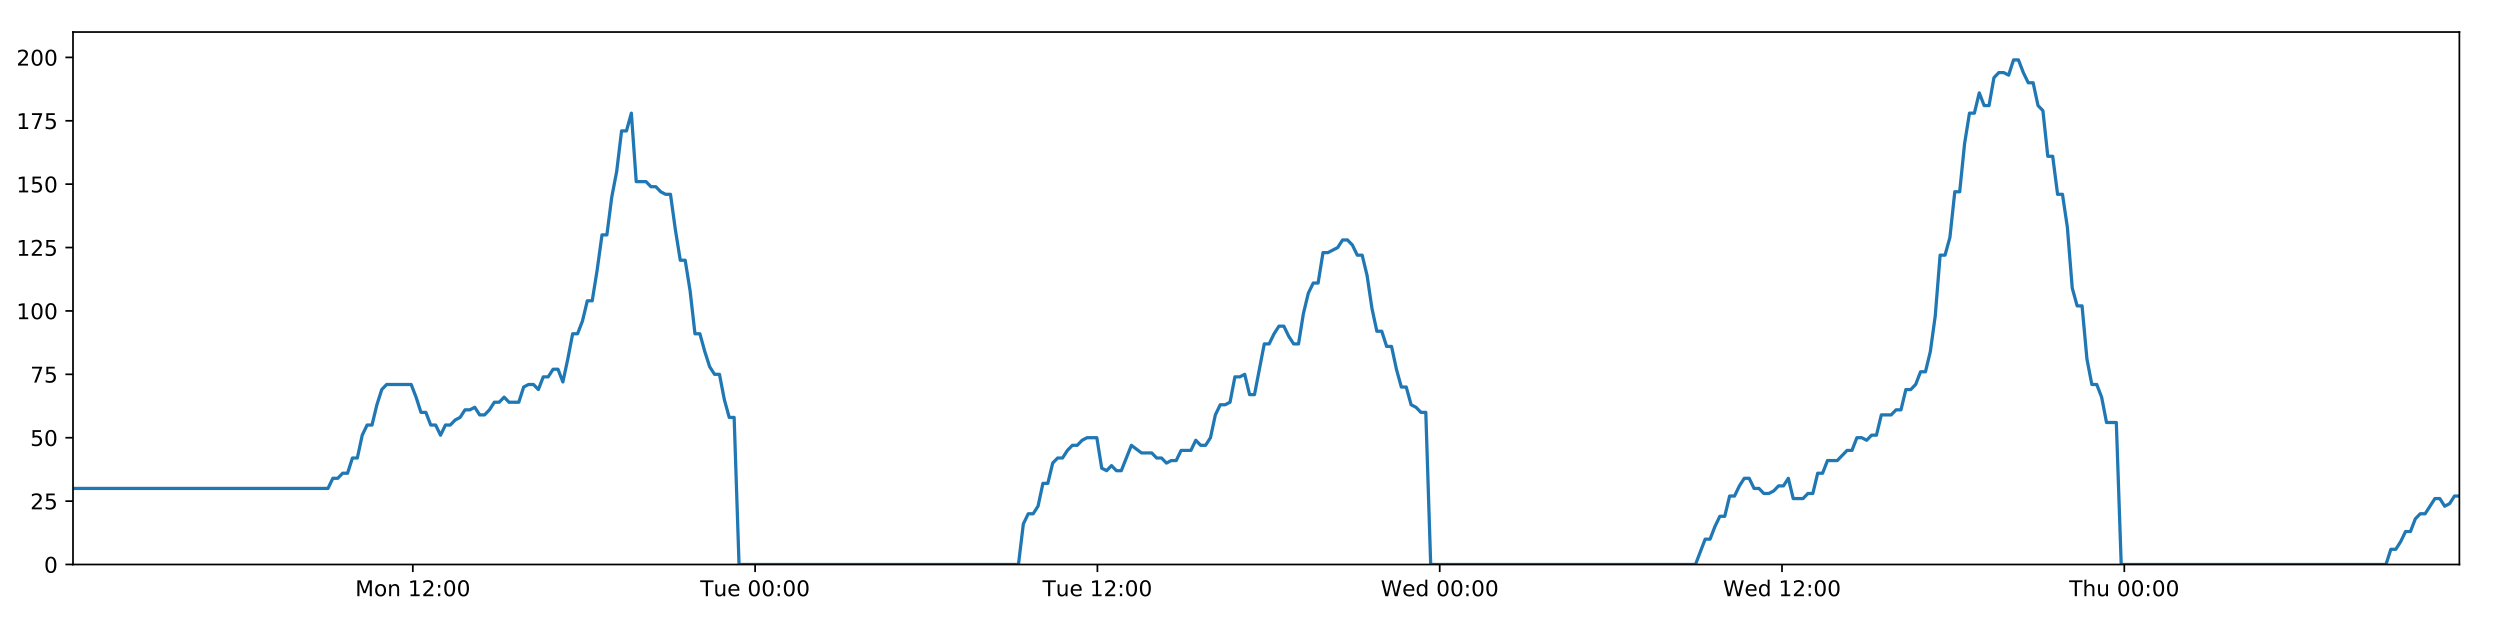
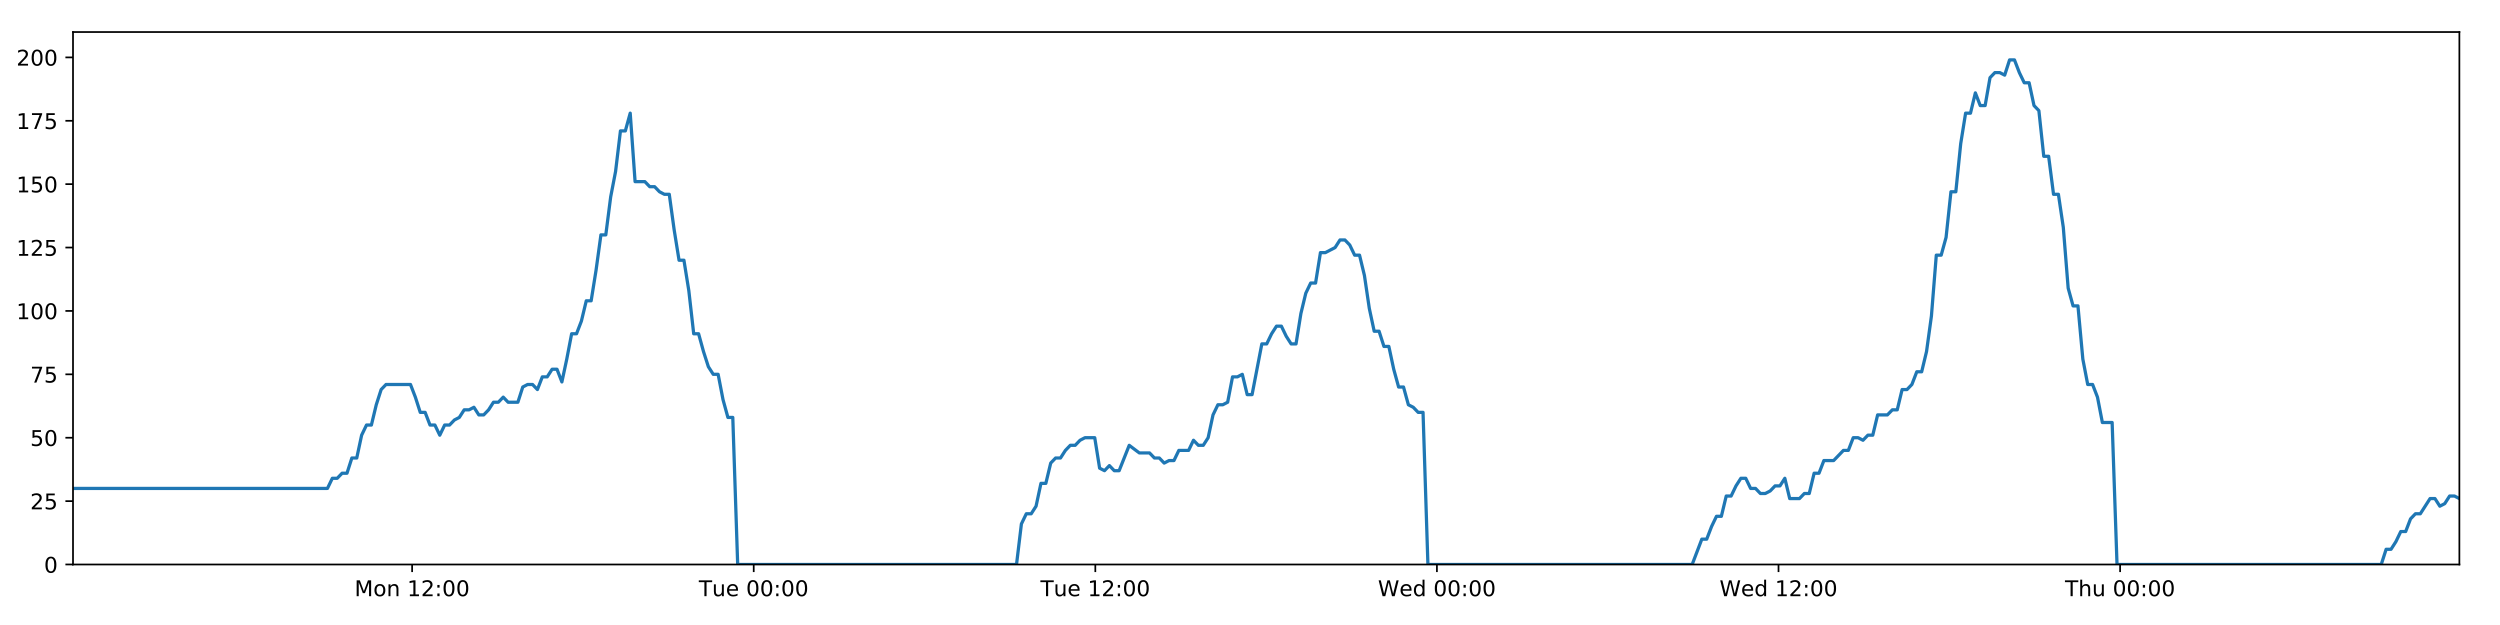
<svg xmlns="http://www.w3.org/2000/svg" xmlns:xlink="http://www.w3.org/1999/xlink" height="288pt" version="1.1" viewBox="0 0 1152 288" width="1152pt">
  <defs>
    <style type="text/css">
*{stroke-linecap:butt;stroke-linejoin:round;}
  </style>
  </defs>
  <g id="figure_1">
    <g id="patch_1">
      <path d="M 0 288  L 1152 288  L 1152 0  L 0 0  z " style="fill:#ffffff;" />
    </g>
    <g id="axes_1">
      <g id="patch_2">
        <path d="M 33.64 260.12  L 1133.28 260.12  L 1133.28 14.76  L 33.64 14.76  z " style="fill:#ffffff;" />
      </g>
      <g id="matplotlib.axis_1">
        <g id="xtick_1">
          <g id="line2d_1">
            <defs>
-               <path d="M 0 0  L 0 3.5  " id="m1fa4436f64" style="stroke:#000000;stroke-width:0.8;" />
-             </defs>
-             <g>
-               <use style="stroke:#000000;stroke-width:0.8;" x="190.226" xlink:href="#m1fa4436f64" y="260.12" />
+               <path d="M 0 0  L 0 3.5  " id="m2cbfe903dc" style="stroke:#000000;stroke-width:0.8;" />
+             </defs>
+             <g>
+               <use style="stroke:#000000;stroke-width:0.8;" x="189.906" xlink:href="#m2cbfe903dc" y="260.12" />
            </g>
          </g>
          <g id="text_1">
            <defs>
              <path d="M 9.812 72.906  L 24.516 72.906  L 43.109 23.297  L 61.812 72.906  L 76.516 72.906  L 76.516 0  L 66.891 0  L 66.891 64.016  L 48.094 14.016  L 38.188 14.016  L 19.391 64.016  L 19.391 0  L 9.812 0  z " id="DejaVuSans-77" />
              <path d="M 30.609 48.391  Q 23.391 48.391 19.188 42.75  Q 14.984 37.109 14.984 27.297  Q 14.984 17.484 19.156 11.844  Q 23.344 6.203 30.609 6.203  Q 37.797 6.203 41.984 11.859  Q 46.188 17.531 46.188 27.297  Q 46.188 37.016 41.984 42.703  Q 37.797 48.391 30.609 48.391  z M 30.609 56  Q 42.328 56 49.016 48.375  Q 55.719 40.766 55.719 27.297  Q 55.719 13.875 49.016 6.219  Q 42.328 -1.422 30.609 -1.422  Q 18.844 -1.422 12.172 6.219  Q 5.516 13.875 5.516 27.297  Q 5.516 40.766 12.172 48.375  Q 18.844 56 30.609 56  z " id="DejaVuSans-111" />
              <path d="M 54.891 33.016  L 54.891 0  L 45.906 0  L 45.906 32.719  Q 45.906 40.484 42.875 44.328  Q 39.844 48.188 33.797 48.188  Q 26.516 48.188 22.312 43.547  Q 18.109 38.922 18.109 30.906  L 18.109 0  L 9.078 0  L 9.078 54.688  L 18.109 54.688  L 18.109 46.188  Q 21.344 51.125 25.703 53.562  Q 30.078 56 35.797 56  Q 45.219 56 50.047 50.172  Q 54.891 44.344 54.891 33.016  z " id="DejaVuSans-110" />
              <path id="DejaVuSans-32" />
              <path d="M 12.406 8.297  L 28.516 8.297  L 28.516 63.922  L 10.984 60.406  L 10.984 69.391  L 28.422 72.906  L 38.281 72.906  L 38.281 8.297  L 54.391 8.297  L 54.391 0  L 12.406 0  z " id="DejaVuSans-49" />
              <path d="M 19.188 8.297  L 53.609 8.297  L 53.609 0  L 7.328 0  L 7.328 8.297  Q 12.938 14.109 22.625 23.891  Q 32.328 33.688 34.812 36.531  Q 39.547 41.844 41.422 45.531  Q 43.312 49.219 43.312 52.781  Q 43.312 58.594 39.234 62.25  Q 35.156 65.922 28.609 65.922  Q 23.969 65.922 18.812 64.312  Q 13.672 62.703 7.812 59.422  L 7.812 69.391  Q 13.766 71.781 18.938 73  Q 24.125 74.219 28.422 74.219  Q 39.75 74.219 46.484 68.547  Q 53.219 62.891 53.219 53.422  Q 53.219 48.922 51.531 44.891  Q 49.859 40.875 45.406 35.406  Q 44.188 33.984 37.641 27.219  Q 31.109 20.453 19.188 8.297  z " id="DejaVuSans-50" />
              <path d="M 11.719 12.406  L 22.016 12.406  L 22.016 0  L 11.719 0  z M 11.719 51.703  L 22.016 51.703  L 22.016 39.312  L 11.719 39.312  z " id="DejaVuSans-58" />
              <path d="M 31.781 66.406  Q 24.172 66.406 20.328 58.906  Q 16.5 51.422 16.5 36.375  Q 16.5 21.391 20.328 13.891  Q 24.172 6.391 31.781 6.391  Q 39.453 6.391 43.281 13.891  Q 47.125 21.391 47.125 36.375  Q 47.125 51.422 43.281 58.906  Q 39.453 66.406 31.781 66.406  z M 31.781 74.219  Q 44.047 74.219 50.516 64.516  Q 56.984 54.828 56.984 36.375  Q 56.984 17.969 50.516 8.266  Q 44.047 -1.422 31.781 -1.422  Q 19.531 -1.422 13.062 8.266  Q 6.594 17.969 6.594 36.375  Q 6.594 54.828 13.062 64.516  Q 19.531 74.219 31.781 74.219  z " id="DejaVuSans-48" />
            </defs>
-             <g transform="translate(163.6859 274.7184)scale(0.1 -0.1)">
+             <g transform="translate(163.3656 274.7184)scale(0.1 -0.1)">
              <use xlink:href="#DejaVuSans-77" />
              <use x="86.279" xlink:href="#DejaVuSans-111" />
              <use x="147.461" xlink:href="#DejaVuSans-110" />
              <use x="210.84" xlink:href="#DejaVuSans-32" />
              <use x="242.627" xlink:href="#DejaVuSans-49" />
              <use x="306.25" xlink:href="#DejaVuSans-50" />
              <use x="369.873" xlink:href="#DejaVuSans-58" />
              <use x="403.564" xlink:href="#DejaVuSans-48" />
              <use x="467.188" xlink:href="#DejaVuSans-48" />
            </g>
          </g>
        </g>
        <g id="xtick_2">
          <g id="line2d_2">
            <g>
-               <use style="stroke:#000000;stroke-width:0.8;" x="347.957" xlink:href="#m1fa4436f64" y="260.12" />
+               <use style="stroke:#000000;stroke-width:0.8;" x="347.314" xlink:href="#m2cbfe903dc" y="260.12" />
            </g>
          </g>
          <g id="text_2">
            <defs>
              <path d="M -0.297 72.906  L 61.375 72.906  L 61.375 64.594  L 35.5 64.594  L 35.5 0  L 25.594 0  L 25.594 64.594  L -0.297 64.594  z " id="DejaVuSans-84" />
              <path d="M 8.5 21.578  L 8.5 54.688  L 17.484 54.688  L 17.484 21.922  Q 17.484 14.156 20.5 10.266  Q 23.531 6.391 29.594 6.391  Q 36.859 6.391 41.078 11.031  Q 45.312 15.672 45.312 23.688  L 45.312 54.688  L 54.297 54.688  L 54.297 0  L 45.312 0  L 45.312 8.406  Q 42.047 3.422 37.719 1  Q 33.406 -1.422 27.688 -1.422  Q 18.266 -1.422 13.375 4.438  Q 8.5 10.297 8.5 21.578  z M 31.109 56  z " id="DejaVuSans-117" />
              <path d="M 56.203 29.594  L 56.203 25.203  L 14.891 25.203  Q 15.484 15.922 20.484 11.062  Q 25.484 6.203 34.422 6.203  Q 39.594 6.203 44.453 7.469  Q 49.312 8.734 54.109 11.281  L 54.109 2.781  Q 49.266 0.734 44.188 -0.344  Q 39.109 -1.422 33.891 -1.422  Q 20.797 -1.422 13.156 6.188  Q 5.516 13.812 5.516 26.812  Q 5.516 40.234 12.766 48.109  Q 20.016 56 32.328 56  Q 43.359 56 49.781 48.891  Q 56.203 41.797 56.203 29.594  z M 47.219 32.234  Q 47.125 39.594 43.094 43.984  Q 39.062 48.391 32.422 48.391  Q 24.906 48.391 20.391 44.141  Q 15.875 39.891 15.188 32.172  z " id="DejaVuSans-101" />
            </defs>
-             <g transform="translate(322.671 274.7184)scale(0.1 -0.1)">
+             <g transform="translate(322.0282 274.7184)scale(0.1 -0.1)">
              <use xlink:href="#DejaVuSans-84" />
              <use x="60.85" xlink:href="#DejaVuSans-117" />
              <use x="124.229" xlink:href="#DejaVuSans-101" />
              <use x="185.752" xlink:href="#DejaVuSans-32" />
              <use x="217.539" xlink:href="#DejaVuSans-48" />
              <use x="281.162" xlink:href="#DejaVuSans-48" />
              <use x="344.785" xlink:href="#DejaVuSans-58" />
              <use x="378.477" xlink:href="#DejaVuSans-48" />
              <use x="442.1" xlink:href="#DejaVuSans-48" />
            </g>
          </g>
        </g>
        <g id="xtick_3">
          <g id="line2d_3">
            <g>
-               <use style="stroke:#000000;stroke-width:0.8;" x="505.687" xlink:href="#m1fa4436f64" y="260.12" />
+               <use style="stroke:#000000;stroke-width:0.8;" x="504.722" xlink:href="#m2cbfe903dc" y="260.12" />
            </g>
          </g>
          <g id="text_3">
-             <g transform="translate(480.4015 274.7184)scale(0.1 -0.1)">
+             <g transform="translate(479.4361 274.7184)scale(0.1 -0.1)">
              <use xlink:href="#DejaVuSans-84" />
              <use x="60.85" xlink:href="#DejaVuSans-117" />
              <use x="124.229" xlink:href="#DejaVuSans-101" />
              <use x="185.752" xlink:href="#DejaVuSans-32" />
              <use x="217.539" xlink:href="#DejaVuSans-49" />
              <use x="281.162" xlink:href="#DejaVuSans-50" />
              <use x="344.785" xlink:href="#DejaVuSans-58" />
              <use x="378.477" xlink:href="#DejaVuSans-48" />
              <use x="442.1" xlink:href="#DejaVuSans-48" />
            </g>
          </g>
        </g>
        <g id="xtick_4">
          <g id="line2d_4">
            <g>
-               <use style="stroke:#000000;stroke-width:0.8;" x="663.418" xlink:href="#m1fa4436f64" y="260.12" />
+               <use style="stroke:#000000;stroke-width:0.8;" x="662.13" xlink:href="#m2cbfe903dc" y="260.12" />
            </g>
          </g>
          <g id="text_4">
            <defs>
              <path d="M 3.328 72.906  L 13.281 72.906  L 28.609 11.281  L 43.891 72.906  L 54.984 72.906  L 70.312 11.281  L 85.594 72.906  L 95.609 72.906  L 77.297 0  L 64.891 0  L 49.516 63.281  L 33.984 0  L 21.578 0  z " id="DejaVuSans-87" />
              <path d="M 45.406 46.391  L 45.406 75.984  L 54.391 75.984  L 54.391 0  L 45.406 0  L 45.406 8.203  Q 42.578 3.328 38.25 0.953  Q 33.938 -1.422 27.875 -1.422  Q 17.969 -1.422 11.734 6.484  Q 5.516 14.406 5.516 27.297  Q 5.516 40.188 11.734 48.094  Q 17.969 56 27.875 56  Q 33.938 56 38.25 53.625  Q 42.578 51.266 45.406 46.391  z M 14.797 27.297  Q 14.797 17.391 18.875 11.75  Q 22.953 6.109 30.078 6.109  Q 37.203 6.109 41.297 11.75  Q 45.406 17.391 45.406 27.297  Q 45.406 37.203 41.297 42.844  Q 37.203 48.484 30.078 48.484  Q 22.953 48.484 18.875 42.844  Q 14.797 37.203 14.797 27.297  z " id="DejaVuSans-100" />
            </defs>
-             <g transform="translate(636.2288 274.7184)scale(0.1 -0.1)">
+             <g transform="translate(634.9409 274.7184)scale(0.1 -0.1)">
              <use xlink:href="#DejaVuSans-87" />
              <use x="98.799" xlink:href="#DejaVuSans-101" />
              <use x="160.322" xlink:href="#DejaVuSans-100" />
              <use x="223.799" xlink:href="#DejaVuSans-32" />
              <use x="255.586" xlink:href="#DejaVuSans-48" />
              <use x="319.209" xlink:href="#DejaVuSans-48" />
              <use x="382.832" xlink:href="#DejaVuSans-58" />
              <use x="416.523" xlink:href="#DejaVuSans-48" />
              <use x="480.146" xlink:href="#DejaVuSans-48" />
            </g>
          </g>
        </g>
        <g id="xtick_5">
          <g id="line2d_5">
            <g>
-               <use style="stroke:#000000;stroke-width:0.8;" x="821.148" xlink:href="#m1fa4436f64" y="260.12" />
+               <use style="stroke:#000000;stroke-width:0.8;" x="819.538" xlink:href="#m2cbfe903dc" y="260.12" />
            </g>
          </g>
          <g id="text_5">
-             <g transform="translate(793.9592 274.7184)scale(0.1 -0.1)">
+             <g transform="translate(792.3488 274.7184)scale(0.1 -0.1)">
              <use xlink:href="#DejaVuSans-87" />
              <use x="98.799" xlink:href="#DejaVuSans-101" />
              <use x="160.322" xlink:href="#DejaVuSans-100" />
              <use x="223.799" xlink:href="#DejaVuSans-32" />
              <use x="255.586" xlink:href="#DejaVuSans-49" />
              <use x="319.209" xlink:href="#DejaVuSans-50" />
              <use x="382.832" xlink:href="#DejaVuSans-58" />
              <use x="416.523" xlink:href="#DejaVuSans-48" />
              <use x="480.146" xlink:href="#DejaVuSans-48" />
            </g>
          </g>
        </g>
        <g id="xtick_6">
          <g id="line2d_6">
            <g>
-               <use style="stroke:#000000;stroke-width:0.8;" x="978.879" xlink:href="#m1fa4436f64" y="260.12" />
+               <use style="stroke:#000000;stroke-width:0.8;" x="976.946" xlink:href="#m2cbfe903dc" y="260.12" />
            </g>
          </g>
          <g id="text_6">
            <defs>
              <path d="M 54.891 33.016  L 54.891 0  L 45.906 0  L 45.906 32.719  Q 45.906 40.484 42.875 44.328  Q 39.844 48.188 33.797 48.188  Q 26.516 48.188 22.312 43.547  Q 18.109 38.922 18.109 30.906  L 18.109 0  L 9.078 0  L 9.078 75.984  L 18.109 75.984  L 18.109 46.188  Q 21.344 51.125 25.703 53.562  Q 30.078 56 35.797 56  Q 45.219 56 50.047 50.172  Q 54.891 44.344 54.891 33.016  z " id="DejaVuSans-104" />
            </defs>
-             <g transform="translate(953.4889 274.7184)scale(0.1 -0.1)">
+             <g transform="translate(951.5559 274.7184)scale(0.1 -0.1)">
              <use xlink:href="#DejaVuSans-84" />
              <use x="61.084" xlink:href="#DejaVuSans-104" />
              <use x="124.463" xlink:href="#DejaVuSans-117" />
              <use x="187.842" xlink:href="#DejaVuSans-32" />
              <use x="219.629" xlink:href="#DejaVuSans-48" />
              <use x="283.252" xlink:href="#DejaVuSans-48" />
              <use x="346.875" xlink:href="#DejaVuSans-58" />
              <use x="380.566" xlink:href="#DejaVuSans-48" />
              <use x="444.189" xlink:href="#DejaVuSans-48" />
            </g>
          </g>
        </g>
      </g>
      <g id="matplotlib.axis_2">
        <g id="ytick_1">
          <g id="line2d_7">
            <defs>
-               <path d="M 0 0  L -3.5 0  " id="mef4e2002f7" style="stroke:#000000;stroke-width:0.8;" />
-             </defs>
-             <g>
-               <use style="stroke:#000000;stroke-width:0.8;" x="33.64" xlink:href="#mef4e2002f7" y="260.12" />
+               <path d="M 0 0  L -3.5 0  " id="mfd53454395" style="stroke:#000000;stroke-width:0.8;" />
+             </defs>
+             <g>
+               <use style="stroke:#000000;stroke-width:0.8;" x="33.64" xlink:href="#mfd53454395" y="260.12" />
            </g>
          </g>
          <g id="text_7">
            <g transform="translate(20.2775 263.9192)scale(0.1 -0.1)">
              <use xlink:href="#DejaVuSans-48" />
            </g>
          </g>
        </g>
        <g id="ytick_2">
          <g id="line2d_8">
            <g>
-               <use style="stroke:#000000;stroke-width:0.8;" x="33.64" xlink:href="#mef4e2002f7" y="230.91" />
+               <use style="stroke:#000000;stroke-width:0.8;" x="33.64" xlink:href="#mfd53454395" y="230.91" />
            </g>
          </g>
          <g id="text_8">
            <defs>
              <path d="M 10.797 72.906  L 49.516 72.906  L 49.516 64.594  L 19.828 64.594  L 19.828 46.734  Q 21.969 47.469 24.109 47.828  Q 26.266 48.188 28.422 48.188  Q 40.625 48.188 47.75 41.5  Q 54.891 34.812 54.891 23.391  Q 54.891 11.625 47.562 5.094  Q 40.234 -1.422 26.906 -1.422  Q 22.312 -1.422 17.547 -0.641  Q 12.797 0.141 7.719 1.703  L 7.719 11.625  Q 12.109 9.234 16.797 8.062  Q 21.484 6.891 26.703 6.891  Q 35.156 6.891 40.078 11.328  Q 45.016 15.766 45.016 23.391  Q 45.016 31 40.078 35.438  Q 35.156 39.891 26.703 39.891  Q 22.75 39.891 18.812 39.016  Q 14.891 38.141 10.797 36.281  z " id="DejaVuSans-53" />
            </defs>
            <g transform="translate(13.915 234.7097)scale(0.1 -0.1)">
              <use xlink:href="#DejaVuSans-50" />
              <use x="63.623" xlink:href="#DejaVuSans-53" />
            </g>
          </g>
        </g>
        <g id="ytick_3">
          <g id="line2d_9">
            <g>
-               <use style="stroke:#000000;stroke-width:0.8;" x="33.64" xlink:href="#mef4e2002f7" y="201.701" />
+               <use style="stroke:#000000;stroke-width:0.8;" x="33.64" xlink:href="#mfd53454395" y="201.701" />
            </g>
          </g>
          <g id="text_9">
            <g transform="translate(13.915 205.5002)scale(0.1 -0.1)">
              <use xlink:href="#DejaVuSans-53" />
              <use x="63.623" xlink:href="#DejaVuSans-48" />
            </g>
          </g>
        </g>
        <g id="ytick_4">
          <g id="line2d_10">
            <g>
-               <use style="stroke:#000000;stroke-width:0.8;" x="33.64" xlink:href="#mef4e2002f7" y="172.491" />
+               <use style="stroke:#000000;stroke-width:0.8;" x="33.64" xlink:href="#mfd53454395" y="172.491" />
            </g>
          </g>
          <g id="text_10">
            <defs>
              <path d="M 8.203 72.906  L 55.078 72.906  L 55.078 68.703  L 28.609 0  L 18.312 0  L 43.219 64.594  L 8.203 64.594  z " id="DejaVuSans-55" />
            </defs>
            <g transform="translate(13.915 176.2906)scale(0.1 -0.1)">
              <use xlink:href="#DejaVuSans-55" />
              <use x="63.623" xlink:href="#DejaVuSans-53" />
            </g>
          </g>
        </g>
        <g id="ytick_5">
          <g id="line2d_11">
            <g>
-               <use style="stroke:#000000;stroke-width:0.8;" x="33.64" xlink:href="#mef4e2002f7" y="143.282" />
+               <use style="stroke:#000000;stroke-width:0.8;" x="33.64" xlink:href="#mfd53454395" y="143.282" />
            </g>
          </g>
          <g id="text_11">
            <g transform="translate(7.5525 147.0811)scale(0.1 -0.1)">
              <use xlink:href="#DejaVuSans-49" />
              <use x="63.623" xlink:href="#DejaVuSans-48" />
              <use x="127.246" xlink:href="#DejaVuSans-48" />
            </g>
          </g>
        </g>
        <g id="ytick_6">
          <g id="line2d_12">
            <g>
-               <use style="stroke:#000000;stroke-width:0.8;" x="33.64" xlink:href="#mef4e2002f7" y="114.072" />
+               <use style="stroke:#000000;stroke-width:0.8;" x="33.64" xlink:href="#mfd53454395" y="114.072" />
            </g>
          </g>
          <g id="text_12">
            <g transform="translate(7.5525 117.8716)scale(0.1 -0.1)">
              <use xlink:href="#DejaVuSans-49" />
              <use x="63.623" xlink:href="#DejaVuSans-50" />
              <use x="127.246" xlink:href="#DejaVuSans-53" />
            </g>
          </g>
        </g>
        <g id="ytick_7">
          <g id="line2d_13">
            <g>
-               <use style="stroke:#000000;stroke-width:0.8;" x="33.64" xlink:href="#mef4e2002f7" y="84.863" />
+               <use style="stroke:#000000;stroke-width:0.8;" x="33.64" xlink:href="#mfd53454395" y="84.863" />
            </g>
          </g>
          <g id="text_13">
            <g transform="translate(7.5525 88.66208)scale(0.1 -0.1)">
              <use xlink:href="#DejaVuSans-49" />
              <use x="63.623" xlink:href="#DejaVuSans-53" />
              <use x="127.246" xlink:href="#DejaVuSans-48" />
            </g>
          </g>
        </g>
        <g id="ytick_8">
          <g id="line2d_14">
            <g>
-               <use style="stroke:#000000;stroke-width:0.8;" x="33.64" xlink:href="#mef4e2002f7" y="55.653" />
+               <use style="stroke:#000000;stroke-width:0.8;" x="33.64" xlink:href="#mfd53454395" y="55.653" />
            </g>
          </g>
          <g id="text_14">
            <g transform="translate(7.5525 59.45255)scale(0.1 -0.1)">
              <use xlink:href="#DejaVuSans-49" />
              <use x="63.623" xlink:href="#DejaVuSans-55" />
              <use x="127.246" xlink:href="#DejaVuSans-53" />
            </g>
          </g>
        </g>
        <g id="ytick_9">
          <g id="line2d_15">
            <g>
-               <use style="stroke:#000000;stroke-width:0.8;" x="33.64" xlink:href="#mef4e2002f7" y="26.444" />
+               <use style="stroke:#000000;stroke-width:0.8;" x="33.64" xlink:href="#mfd53454395" y="26.444" />
            </g>
          </g>
          <g id="text_15">
            <g transform="translate(7.5525 30.24303)scale(0.1 -0.1)">
              <use xlink:href="#DejaVuSans-50" />
              <use x="63.623" xlink:href="#DejaVuSans-48" />
              <use x="127.246" xlink:href="#DejaVuSans-48" />
            </g>
          </g>
        </g>
      </g>
      <g id="line2d_16">
-         <path clip-path="url(#p76a6bd777a)" d="M 33.64 225.069  L 151.122 225.069  L 153.382 220.395  L 155.64 220.395  L 157.896 218.058  L 160.148 218.058  L 162.4 211.048  L 164.657 211.048  L 166.91 200.533  L 169.162 195.859  L 171.416 195.859  L 173.67 186.512  L 175.923 179.502  L 178.18 177.165  L 189.468 177.165  L 191.722 183.007  L 193.98 190.017  L 196.232 190.017  L 198.484 195.859  L 200.741 195.859  L 202.994 200.533  L 205.25 195.859  L 207.506 195.859  L 209.759 193.522  L 212.011 192.354  L 214.264 188.849  L 216.516 188.849  L 218.771 187.68  L 221.027 191.186  L 223.279 191.186  L 225.537 188.849  L 227.789 185.344  L 230.042 185.344  L 232.298 183.007  L 234.551 185.344  L 239.056 185.344  L 241.313 178.333  L 243.567 177.165  L 245.824 177.165  L 248.081 179.502  L 250.339 173.66  L 252.599 173.66  L 254.857 170.155  L 257.12 170.155  L 259.377 175.997  L 261.629 165.481  L 263.882 153.797  L 266.134 153.797  L 268.386 147.955  L 270.64 138.608  L 272.892 138.608  L 275.146 124.588  L 277.402 108.23  L 279.654 108.23  L 281.912 90.705  L 284.166 79.021  L 286.418 60.327  L 288.672 60.327  L 290.925 52.148  L 293.177 83.694  L 297.685 83.694  L 299.942 86.031  L 302.195 86.031  L 304.453 88.368  L 306.707 89.536  L 308.96 89.536  L 311.216 105.894  L 313.478 119.914  L 315.732 119.914  L 317.988 133.935  L 320.246 153.797  L 322.504 153.797  L 324.759 161.976  L 327.015 168.986  L 329.268 172.491  L 331.525 172.491  L 333.783 184.175  L 336.037 192.354  L 338.29 192.354  L 340.55 260.12  L 469.301 260.12  L 471.558 241.426  L 473.815 236.752  L 476.072 236.752  L 478.326 233.247  L 480.579 222.732  L 482.835 222.732  L 485.091 213.385  L 487.349 211.048  L 489.607 211.048  L 491.87 207.543  L 494.13 205.206  L 496.387 205.206  L 498.64 202.869  L 500.901 201.701  L 505.417 201.701  L 507.669 215.722  L 509.924 216.89  L 512.182 214.553  L 514.436 216.89  L 516.69 216.89  L 521.346 205.206  L 525.998 208.711  L 530.729 208.711  L 532.981 211.048  L 535.236 211.048  L 537.489 213.385  L 539.741 212.216  L 541.998 212.216  L 544.255 207.543  L 548.763 207.543  L 551.015 202.869  L 553.273 205.206  L 555.526 205.206  L 557.78 201.701  L 560.034 191.186  L 562.287 186.512  L 564.539 186.512  L 566.793 185.344  L 569.046 173.66  L 571.304 173.66  L 573.559 172.491  L 575.816 181.838  L 578.069 181.838  L 582.577 158.471  L 584.831 158.471  L 587.088 153.797  L 589.342 150.292  L 591.595 150.292  L 593.852 154.966  L 596.106 158.471  L 598.36 158.471  L 600.617 144.45  L 602.875 135.103  L 605.13 130.43  L 607.383 130.43  L 609.637 116.409  L 611.891 116.409  L 616.406 114.072  L 618.663 110.567  L 620.921 110.567  L 623.176 112.904  L 625.433 117.578  L 627.687 117.578  L 629.944 126.925  L 632.198 142.114  L 634.454 152.629  L 636.71 152.629  L 638.962 159.639  L 641.223 159.639  L 643.476 170.155  L 645.732 178.333  L 647.989 178.333  L 650.242 186.512  L 652.5 187.68  L 654.756 190.017  L 657.009 190.017  L 659.261 260.12  L 781.276 260.12  L 785.744 248.436  L 787.997 248.436  L 790.25 242.594  L 792.503 237.921  L 794.755 237.921  L 797.009 228.574  L 799.263 228.574  L 801.516 223.9  L 803.768 220.395  L 806.021 220.395  L 808.274 225.069  L 810.53 225.069  L 812.784 227.405  L 815.042 227.405  L 817.3 226.237  L 819.558 223.9  L 821.811 223.9  L 824.064 220.395  L 826.317 229.742  L 830.826 229.742  L 833.083 227.405  L 835.338 227.405  L 837.592 218.058  L 839.848 218.058  L 842.103 212.216  L 846.612 212.216  L 851.122 207.543  L 853.389 207.543  L 855.648 201.701  L 857.908 201.701  L 860.161 202.869  L 862.414 200.533  L 864.666 200.533  L 866.918 191.186  L 871.425 191.186  L 873.714 188.849  L 875.968 188.849  L 878.22 179.502  L 880.481 179.502  L 882.736 177.165  L 884.99 171.323  L 887.248 171.323  L 889.5 161.976  L 891.755 145.619  L 894.008 117.578  L 896.261 117.578  L 898.516 109.399  L 900.769 88.368  L 903.022 88.368  L 905.281 66.169  L 907.536 52.148  L 909.79 52.148  L 912.042 42.801  L 914.295 48.643  L 916.553 48.643  L 918.81 35.791  L 921.063 33.454  L 923.319 33.454  L 925.579 34.622  L 927.837 27.612  L 930.1 27.612  L 932.353 33.454  L 934.61 38.128  L 936.862 38.128  L 939.121 48.643  L 941.372 50.98  L 943.625 72.011  L 945.878 72.011  L 948.135 89.536  L 950.388 89.536  L 952.642 104.725  L 954.896 132.766  L 957.152 140.945  L 959.411 140.945  L 961.668 165.481  L 963.919 177.165  L 966.173 177.165  L 968.431 183.007  L 970.686 194.691  L 975.198 194.691  L 977.452 260.12  L 1099.455 260.12  L 1101.71 253.11  L 1103.966 253.11  L 1106.22 249.605  L 1108.477 244.931  L 1110.729 244.931  L 1112.983 239.089  L 1115.238 236.752  L 1117.492 236.752  L 1121.998 229.742  L 1124.255 229.742  L 1126.511 233.247  L 1128.769 232.079  L 1131.024 228.574  L 1133.28 228.574  L 1133.28 228.574  " style="fill:none;stroke:#1f77b4;stroke-linecap:square;stroke-width:1.5;" />
+         <path clip-path="url(#p41f38af06b)" d="M 33.64 225.069  L 150.882 225.069  L 153.137 220.395  L 155.39 220.395  L 157.642 218.058  L 159.889 218.058  L 162.137 211.048  L 164.389 211.048  L 166.637 200.533  L 168.885 195.859  L 171.135 195.859  L 173.384 186.512  L 175.632 179.502  L 177.885 177.165  L 189.149 177.165  L 191.399 183.007  L 193.652 190.017  L 195.9 190.017  L 198.147 195.859  L 200.399 195.859  L 202.648 200.533  L 204.899 195.859  L 207.15 195.859  L 209.399 193.522  L 211.647 192.354  L 213.894 188.849  L 216.142 188.849  L 218.392 187.68  L 220.643 191.186  L 222.891 191.186  L 225.144 188.849  L 227.392 185.344  L 229.64 185.344  L 231.892 183.007  L 234.141 185.344  L 238.636 185.344  L 240.888 178.333  L 243.138 177.165  L 245.39 177.165  L 247.643 179.502  L 249.895 173.66  L 252.151 173.66  L 254.405 170.155  L 256.663 170.155  L 258.915 175.997  L 261.163 165.481  L 263.411 153.797  L 265.659 153.797  L 267.906 147.955  L 270.155 138.608  L 272.403 138.608  L 274.652 124.588  L 276.903 108.23  L 279.151 108.23  L 281.405 90.705  L 283.654 79.021  L 285.901 60.327  L 288.151 60.327  L 290.399 52.148  L 292.646 83.694  L 297.145 83.694  L 299.398 86.031  L 301.646 86.031  L 303.899 88.368  L 306.149 89.536  L 308.397 89.536  L 310.649 105.894  L 312.906 119.914  L 315.155 119.914  L 317.407 133.935  L 319.659 153.797  L 321.914 153.797  L 324.163 161.976  L 326.415 168.986  L 328.663 172.491  L 330.916 172.491  L 333.17 184.175  L 335.419 192.354  L 337.667 192.354  L 339.923 260.12  L 468.41 260.12  L 470.662 241.426  L 472.915 236.752  L 475.167 236.752  L 477.417 233.247  L 479.665 222.732  L 481.917 222.732  L 484.168 213.385  L 486.421 211.048  L 488.674 211.048  L 490.933 207.543  L 493.188 205.206  L 495.441 205.206  L 497.689 202.869  L 499.946 201.701  L 504.453 201.701  L 506.7 215.722  L 508.95 216.89  L 511.204 214.553  L 513.452 216.89  L 515.702 216.89  L 520.348 205.206  L 524.991 208.711  L 529.713 208.711  L 531.96 211.048  L 534.21 211.048  L 536.458 213.385  L 538.706 212.216  L 540.959 212.216  L 543.211 207.543  L 547.709 207.543  L 549.957 202.869  L 552.211 205.206  L 554.459 205.206  L 556.708 201.701  L 558.957 191.186  L 561.206 186.512  L 563.454 186.512  L 565.702 185.344  L 567.951 173.66  L 570.204 173.66  L 572.455 172.491  L 574.707 181.838  L 576.956 181.838  L 581.454 158.471  L 583.703 158.471  L 585.956 153.797  L 588.205 150.292  L 590.454 150.292  L 592.706 154.966  L 594.956 158.471  L 597.205 158.471  L 599.458 144.45  L 601.711 135.103  L 603.961 130.43  L 606.21 130.43  L 608.46 116.409  L 610.709 116.409  L 615.214 114.072  L 617.467 110.567  L 619.72 110.567  L 621.971 112.904  L 624.223 117.578  L 626.472 117.578  L 628.725 126.925  L 630.974 142.114  L 633.225 152.629  L 635.476 152.629  L 637.724 159.639  L 639.981 159.639  L 642.229 170.155  L 644.48 178.333  L 646.733 178.333  L 648.981 186.512  L 651.235 187.68  L 653.486 190.017  L 655.734 190.017  L 657.982 260.12  L 779.747 260.12  L 784.206 248.436  L 786.454 248.436  L 788.702 242.594  L 790.951 237.921  L 793.198 237.921  L 795.447 228.574  L 797.697 228.574  L 799.945 223.9  L 802.193 220.395  L 804.442 220.395  L 806.69 225.069  L 808.941 225.069  L 811.191 227.405  L 813.444 227.405  L 815.698 226.237  L 817.951 223.9  L 820.199 223.9  L 822.448 220.395  L 824.696 229.742  L 829.196 229.742  L 831.448 227.405  L 833.699 227.405  L 835.948 218.058  L 838.199 218.058  L 840.45 212.216  L 844.95 212.216  L 849.45 207.543  L 851.712 207.543  L 853.967 201.701  L 856.222 201.701  L 858.471 202.869  L 860.719 200.533  L 862.966 200.533  L 865.214 191.186  L 869.711 191.186  L 871.996 188.849  L 874.245 188.849  L 876.493 179.502  L 878.749 179.502  L 881 177.165  L 883.249 171.323  L 885.502 171.323  L 887.75 161.976  L 890 145.619  L 892.248 117.578  L 894.497 117.578  L 896.748 109.399  L 898.996 88.368  L 901.244 88.368  L 903.499 66.169  L 905.749 52.148  L 907.998 52.148  L 910.246 42.801  L 912.494 48.643  L 914.748 48.643  L 917 35.791  L 919.248 33.454  L 921.5 33.454  L 923.755 34.622  L 926.008 27.612  L 928.267 27.612  L 930.515 33.454  L 932.767 38.128  L 935.015 38.128  L 937.269 48.643  L 939.516 50.98  L 941.765 72.011  L 944.012 72.011  L 946.265 89.536  L 948.513 89.536  L 950.763 104.725  L 953.012 132.766  L 955.263 140.945  L 957.518 140.945  L 959.77 165.481  L 962.017 177.165  L 964.266 177.165  L 966.519 183.007  L 968.77 194.691  L 973.272 194.691  L 975.522 260.12  L 1097.275 260.12  L 1099.526 253.11  L 1101.777 253.11  L 1104.026 249.605  L 1106.279 244.931  L 1108.527 244.931  L 1110.776 239.089  L 1113.027 236.752  L 1115.276 236.752  L 1119.772 229.742  L 1122.025 229.742  L 1124.276 233.247  L 1126.53 232.079  L 1128.78 228.574  L 1131.031 228.574  L 1133.28 229.742  L 1133.28 229.742  " style="fill:none;stroke:#1f77b4;stroke-linecap:square;stroke-width:1.5;" />
      </g>
      <g id="patch_3">
        <path d="M 33.64 260.12  L 33.64 14.76  " style="fill:none;stroke:#000000;stroke-linecap:square;stroke-linejoin:miter;stroke-width:0.8;" />
      </g>
      <g id="patch_4">
        <path d="M 1133.28 260.12  L 1133.28 14.76  " style="fill:none;stroke:#000000;stroke-linecap:square;stroke-linejoin:miter;stroke-width:0.8;" />
      </g>
      <g id="patch_5">
        <path d="M 33.64 260.12  L 1133.28 260.12  " style="fill:none;stroke:#000000;stroke-linecap:square;stroke-linejoin:miter;stroke-width:0.8;" />
      </g>
      <g id="patch_6">
        <path d="M 33.64 14.76  L 1133.28 14.76  " style="fill:none;stroke:#000000;stroke-linecap:square;stroke-linejoin:miter;stroke-width:0.8;" />
      </g>
    </g>
  </g>
  <defs>
-     <clipPath id="p76a6bd777a">
+     <clipPath id="p41f38af06b">
      <rect height="245.36" width="1099.64" x="33.64" y="14.76" />
    </clipPath>
  </defs>
</svg>
